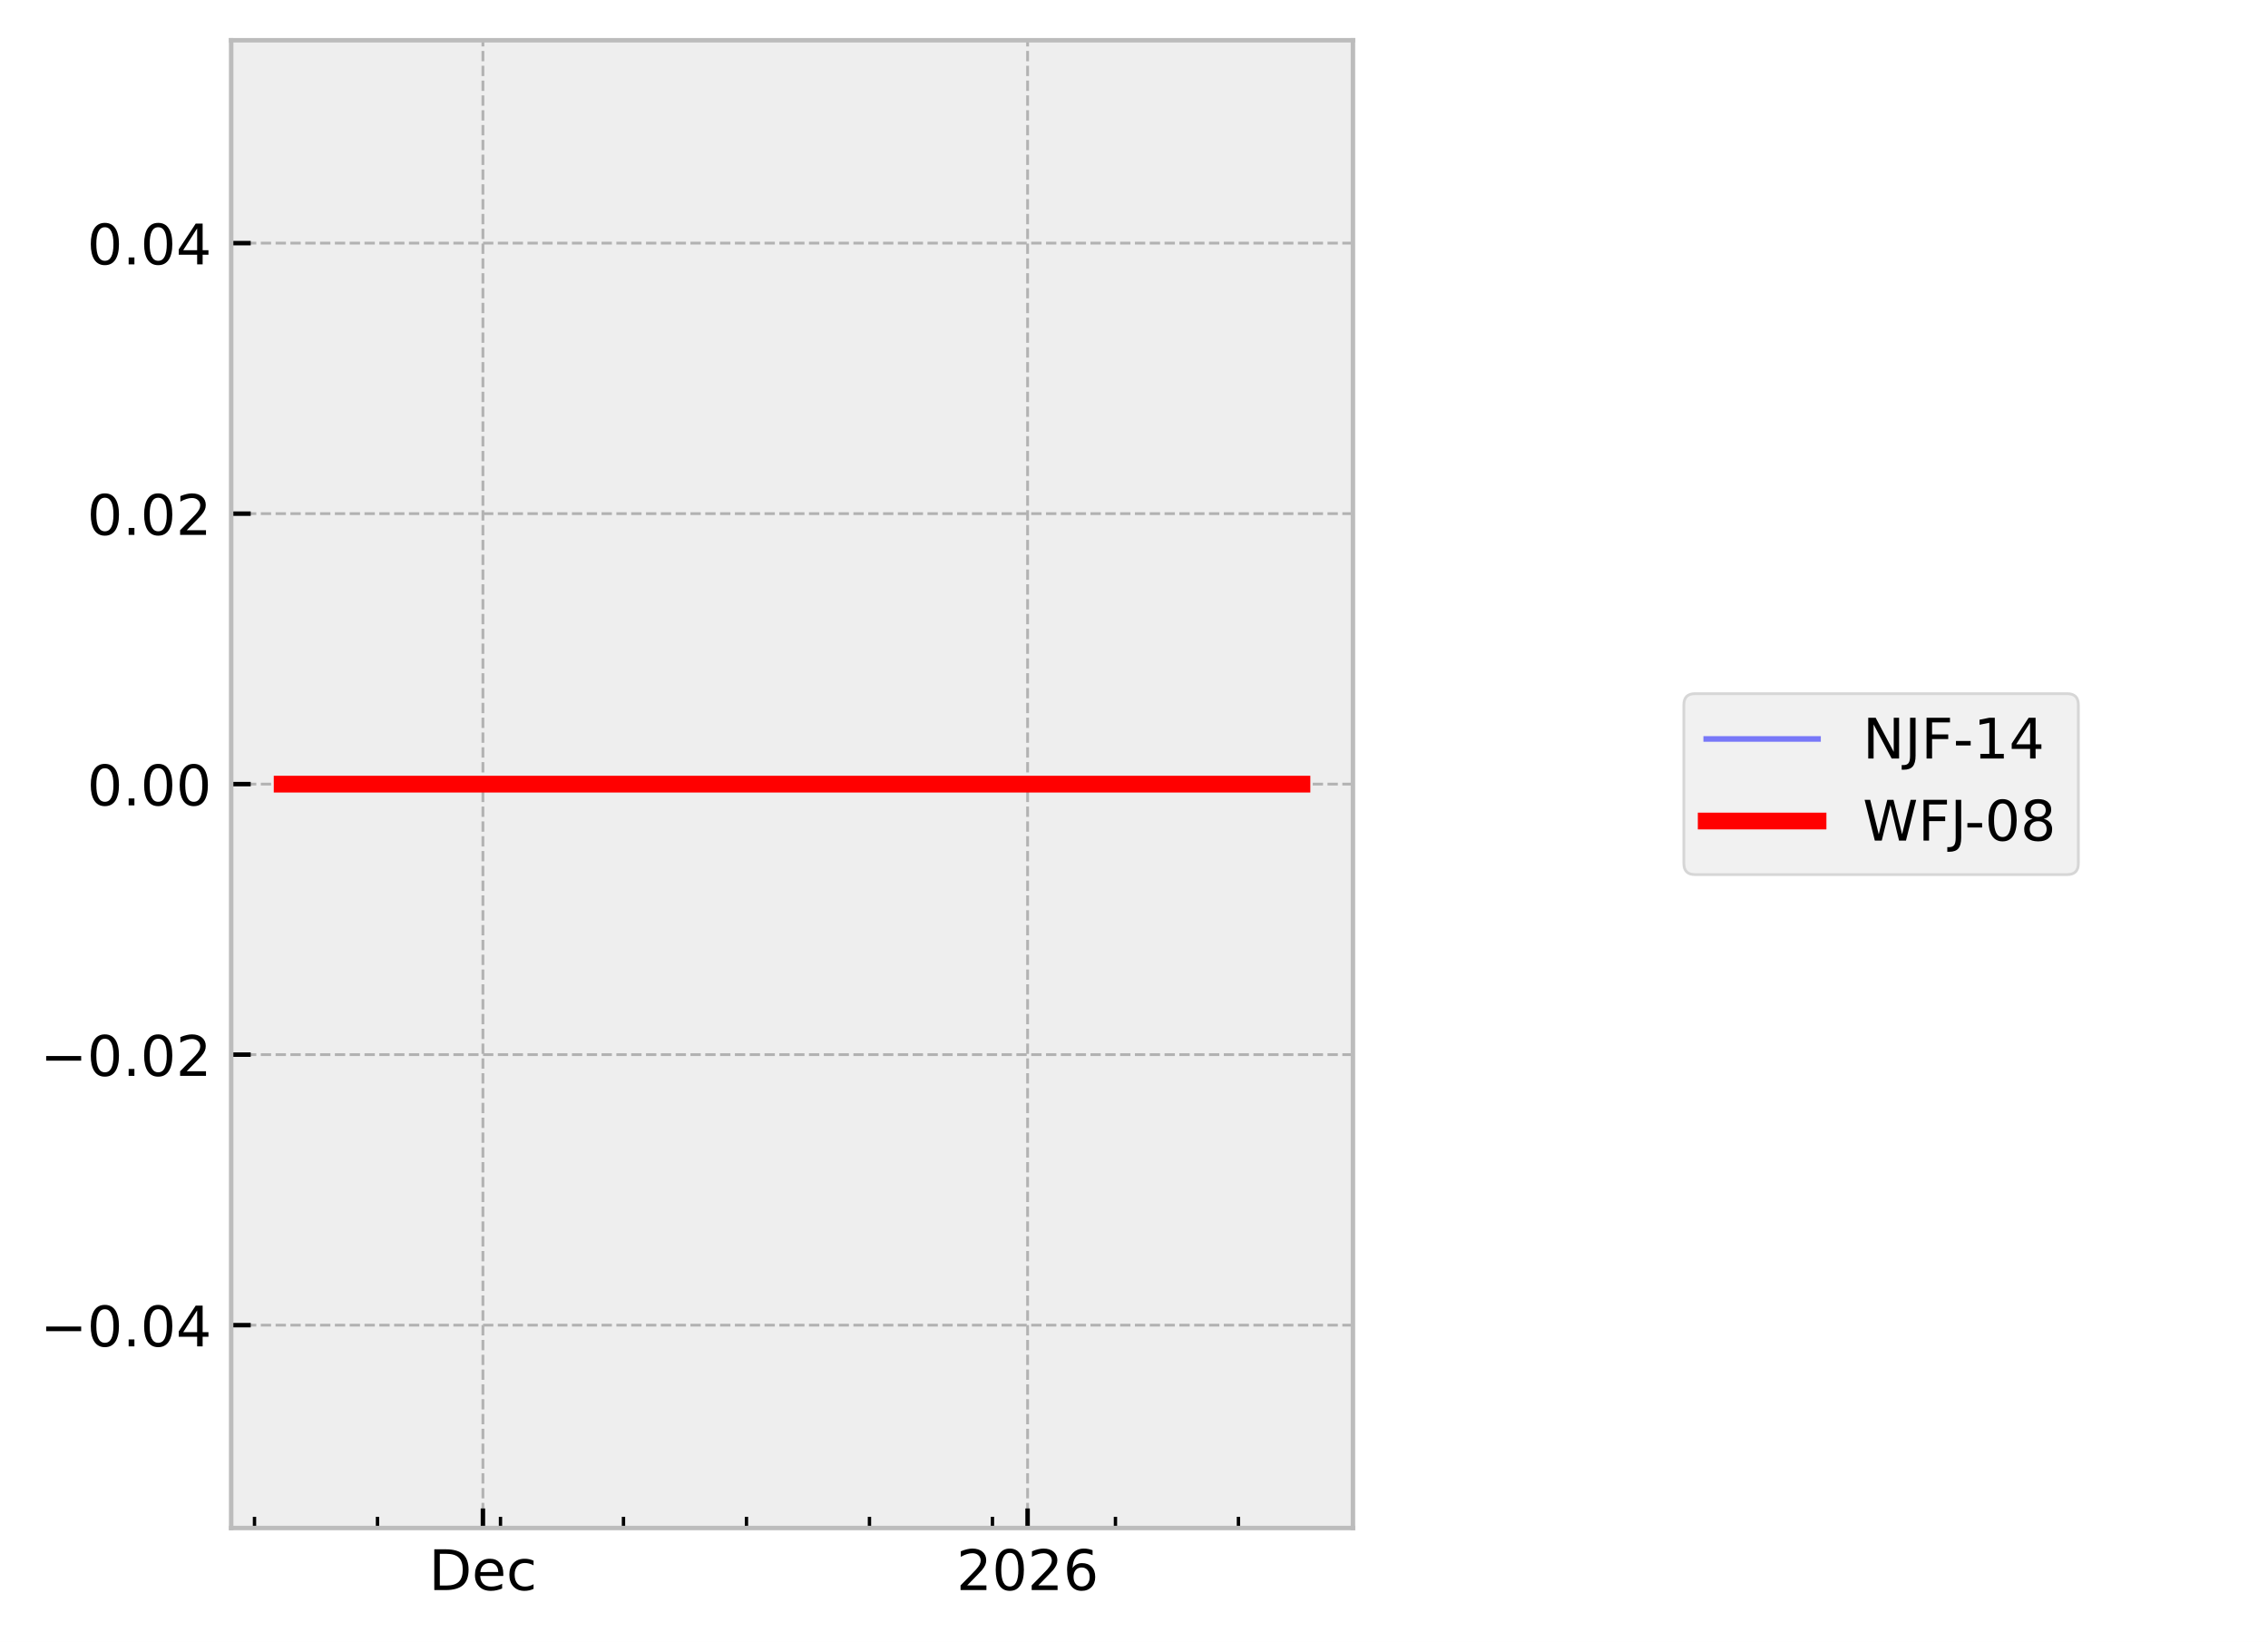
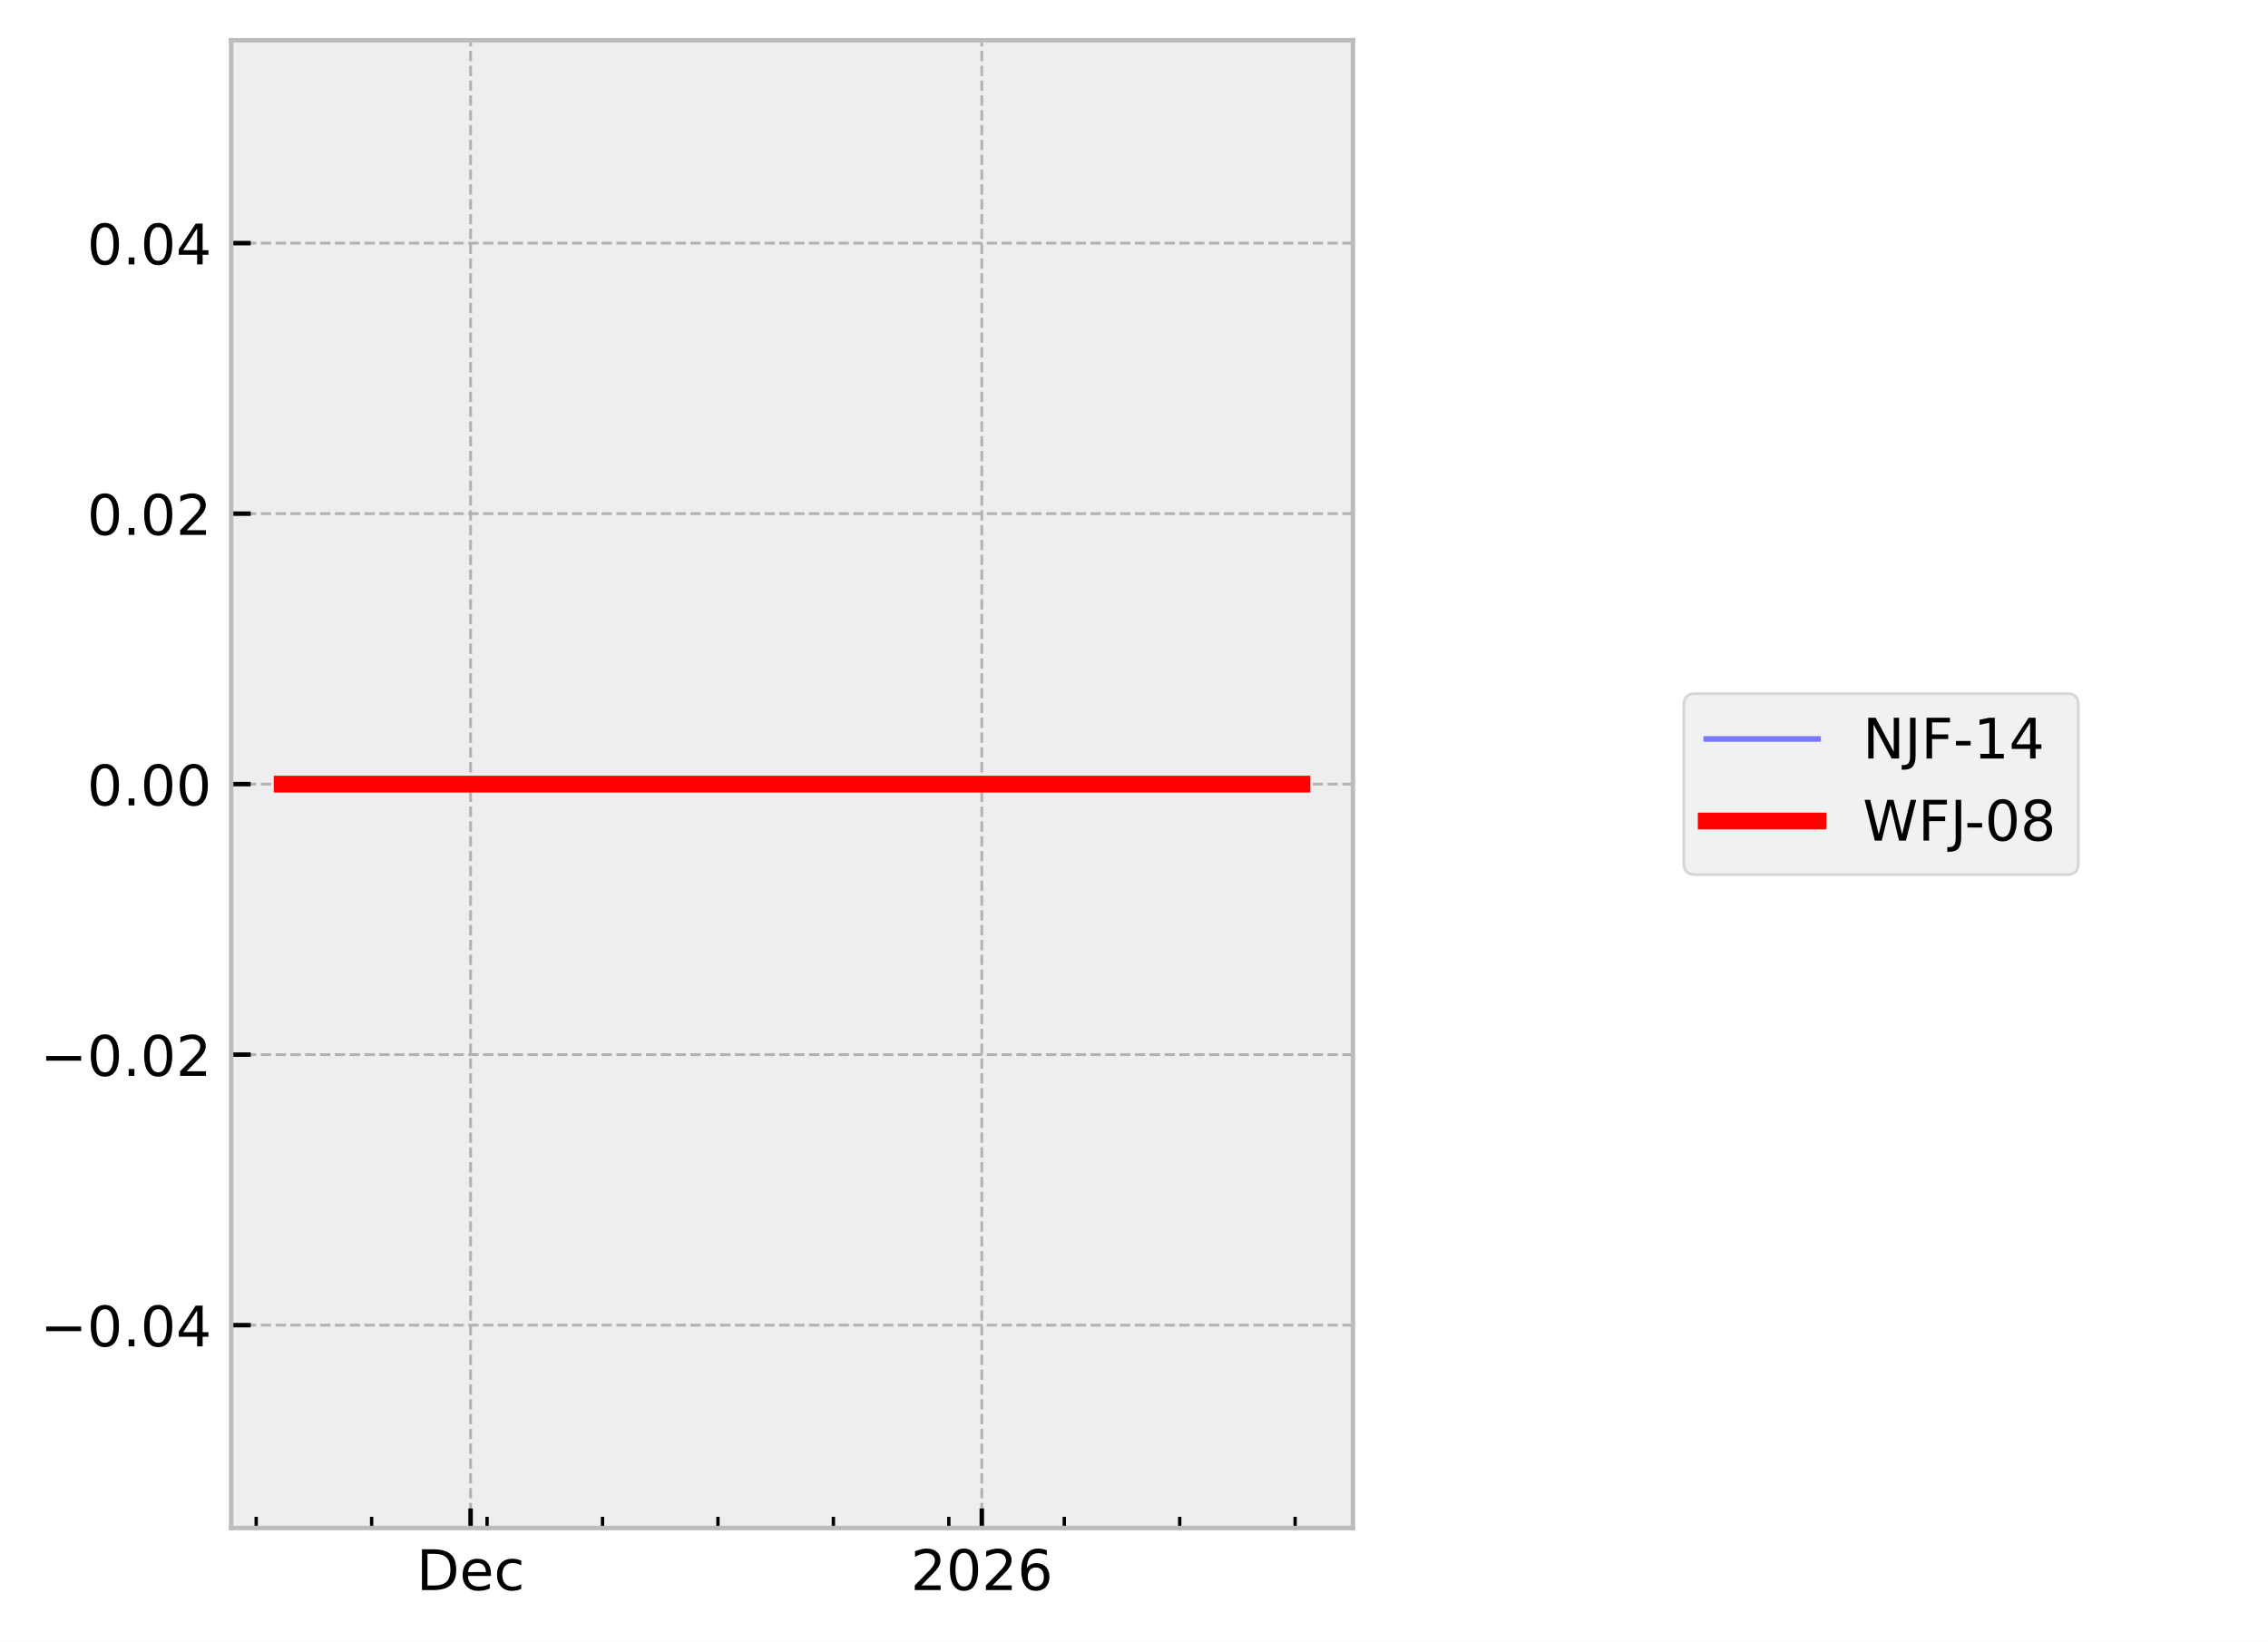
<svg xmlns="http://www.w3.org/2000/svg" xmlns:xlink="http://www.w3.org/1999/xlink" width="405.665pt" height="293.69pt" viewBox="0 0 405.665 293.69" version="1.1">
  <defs>
    <style type="text/css">*{stroke-linejoin: round; stroke-linecap: butt}</style>
  </defs>
  <g id="figure_1">
    <g id="patch_1">
      <path d="M 0 293.69  L 405.665 293.69  L 405.665 0  L 0 0  z " style="fill: #ffffff" />
    </g>
    <g id="axes_1">
      <g id="patch_2">
        <path d="M 41.345 273.312  L 241.991 273.312  L 241.991 7.2  L 41.345 7.2  z " style="fill: #eeeeee" />
      </g>
      <g id="matplotlib.axis_1">
        <g id="xtick_1">
          <g id="line2d_1">
-             <path d="M 86.376 273.312  L 86.376 7.2  " clip-path="url(#p2123c96d57)" style="fill: none; stroke-dasharray: 1.85,0.8; stroke-dashoffset: 0; stroke: #b2b2b2; stroke-width: 0.5" />
+             <path d="M 84.171 273.312  L 84.171 7.2  " clip-path="url(#p599bec5c37)" style="fill: none; stroke-dasharray: 1.85,0.8; stroke-dashoffset: 0; stroke: #b2b2b2; stroke-width: 0.5" />
          </g>
          <g id="line2d_2">
            <defs>
-               <path id="mcfed07a65e" d="M 0 0  L 0 -3.5  " style="stroke: #000000; stroke-width: 0.8" />
-             </defs>
-             <g>
-               <use xlink:href="#mcfed07a65e" x="86.376" y="273.312" style="stroke: #000000; stroke-width: 0.8" />
+               <path id="m40bc6f605a" d="M 0 0  L 0 -3.5  " style="stroke: #000000; stroke-width: 0.8" />
+             </defs>
+             <g>
+               <use xlink:href="#m40bc6f605a" x="84.171" y="273.312" style="stroke: #000000; stroke-width: 0.8" />
            </g>
          </g>
          <g id="text_1">
-             <g transform="translate(76.70053 284.4104) scale(0.1 -0.1)">
+             <g transform="translate(74.49495 284.4104) scale(0.1 -0.1)">
              <defs>
                <path id="DejaVuSans-44" d="M 1259 4147  L 1259 519  L 2022 519  Q 2988 519 3436 956  Q 3884 1394 3884 2338  Q 3884 3275 3436 3711  Q 2988 4147 2022 4147  L 1259 4147  z M 628 4666  L 1925 4666  Q 3281 4666 3915 4102  Q 4550 3538 4550 2338  Q 4550 1131 3912 565  Q 3275 0 1925 0  L 628 0  L 628 4666  z " transform="scale(0.015625)" />
                <path id="DejaVuSans-65" d="M 3597 1894  L 3597 1613  L 953 1613  Q 991 1019 1311 708  Q 1631 397 2203 397  Q 2534 397 2845 478  Q 3156 559 3463 722  L 3463 178  Q 3153 47 2828 -22  Q 2503 -91 2169 -91  Q 1331 -91 842 396  Q 353 884 353 1716  Q 353 2575 817 3079  Q 1281 3584 2069 3584  Q 2775 3584 3186 3129  Q 3597 2675 3597 1894  z M 3022 2063  Q 3016 2534 2758 2815  Q 2500 3097 2075 3097  Q 1594 3097 1305 2825  Q 1016 2553 972 2059  L 3022 2063  z " transform="scale(0.015625)" />
                <path id="DejaVuSans-63" d="M 3122 3366  L 3122 2828  Q 2878 2963 2633 3030  Q 2388 3097 2138 3097  Q 1578 3097 1268 2742  Q 959 2388 959 1747  Q 959 1106 1268 751  Q 1578 397 2138 397  Q 2388 397 2633 464  Q 2878 531 3122 666  L 3122 134  Q 2881 22 2623 -34  Q 2366 -91 2075 -91  Q 1284 -91 818 406  Q 353 903 353 1747  Q 353 2603 823 3093  Q 1294 3584 2113 3584  Q 2378 3584 2631 3529  Q 2884 3475 3122 3366  z " transform="scale(0.015625)" />
              </defs>
              <use xlink:href="#DejaVuSans-44" />
              <use xlink:href="#DejaVuSans-65" transform="translate(77.00195 0)" />
              <use xlink:href="#DejaVuSans-63" transform="translate(138.5254 0)" />
            </g>
          </g>
        </g>
        <g id="xtick_2">
          <g id="line2d_3">
-             <path d="M 183.8 273.312  L 183.8 7.2  " clip-path="url(#p2123c96d57)" style="fill: none; stroke-dasharray: 1.85,0.8; stroke-dashoffset: 0; stroke: #b2b2b2; stroke-width: 0.5" />
+             <path d="M 175.611 273.312  L 175.611 7.2  " clip-path="url(#p599bec5c37)" style="fill: none; stroke-dasharray: 1.85,0.8; stroke-dashoffset: 0; stroke: #b2b2b2; stroke-width: 0.5" />
          </g>
          <g id="line2d_4">
            <g>
-               <use xlink:href="#mcfed07a65e" x="183.8" y="273.312" style="stroke: #000000; stroke-width: 0.8" />
+               <use xlink:href="#m40bc6f605a" x="175.611" y="273.312" style="stroke: #000000; stroke-width: 0.8" />
            </g>
          </g>
          <g id="text_2">
-             <g transform="translate(171.0754 284.4104) scale(0.1 -0.1)">
+             <g transform="translate(162.8862 284.4104) scale(0.1 -0.1)">
              <defs>
                <path id="DejaVuSans-32" d="M 1228 531  L 3431 531  L 3431 0  L 469 0  L 469 531  Q 828 903 1448 1529  Q 2069 2156 2228 2338  Q 2531 2678 2651 2914  Q 2772 3150 2772 3378  Q 2772 3750 2511 3984  Q 2250 4219 1831 4219  Q 1534 4219 1204 4116  Q 875 4013 500 3803  L 500 4441  Q 881 4594 1212 4672  Q 1544 4750 1819 4750  Q 2544 4750 2975 4387  Q 3406 4025 3406 3419  Q 3406 3131 3298 2873  Q 3191 2616 2906 2266  Q 2828 2175 2409 1742  Q 1991 1309 1228 531  z " transform="scale(0.015625)" />
                <path id="DejaVuSans-30" d="M 2034 4250  Q 1547 4250 1301 3770  Q 1056 3291 1056 2328  Q 1056 1369 1301 889  Q 1547 409 2034 409  Q 2525 409 2770 889  Q 3016 1369 3016 2328  Q 3016 3291 2770 3770  Q 2525 4250 2034 4250  z M 2034 4750  Q 2819 4750 3233 4129  Q 3647 3509 3647 2328  Q 3647 1150 3233 529  Q 2819 -91 2034 -91  Q 1250 -91 836 529  Q 422 1150 422 2328  Q 422 3509 836 4129  Q 1250 4750 2034 4750  z " transform="scale(0.015625)" />
                <path id="DejaVuSans-36" d="M 2113 2584  Q 1688 2584 1439 2293  Q 1191 2003 1191 1497  Q 1191 994 1439 701  Q 1688 409 2113 409  Q 2538 409 2786 701  Q 3034 994 3034 1497  Q 3034 2003 2786 2293  Q 2538 2584 2113 2584  z M 3366 4563  L 3366 3988  Q 3128 4100 2886 4159  Q 2644 4219 2406 4219  Q 1781 4219 1451 3797  Q 1122 3375 1075 2522  Q 1259 2794 1537 2939  Q 1816 3084 2150 3084  Q 2853 3084 3261 2657  Q 3669 2231 3669 1497  Q 3669 778 3244 343  Q 2819 -91 2113 -91  Q 1303 -91 875 529  Q 447 1150 447 2328  Q 447 3434 972 4092  Q 1497 4750 2381 4750  Q 2619 4750 2861 4703  Q 3103 4656 3366 4563  z " transform="scale(0.015625)" />
              </defs>
              <use xlink:href="#DejaVuSans-32" />
              <use xlink:href="#DejaVuSans-30" transform="translate(63.62305 0)" />
              <use xlink:href="#DejaVuSans-32" transform="translate(127.2461 0)" />
              <use xlink:href="#DejaVuSans-36" transform="translate(190.8691 0)" />
            </g>
          </g>
        </g>
        <g id="xtick_3">
          <g id="line2d_5">
            <defs>
-               <path id="mf8abcff027" d="M 0 0  L 0 -2  " style="stroke: #000000; stroke-width: 0.6" />
-             </defs>
-             <g>
-               <use xlink:href="#mf8abcff027" x="45.521" y="273.312" style="stroke: #000000; stroke-width: 0.6" />
+               <path id="m2aa2c180de" d="M 0 0  L 0 -2  " style="stroke: #000000; stroke-width: 0.6" />
+             </defs>
+             <g>
+               <use xlink:href="#m2aa2c180de" x="45.825" y="273.312" style="stroke: #000000; stroke-width: 0.6" />
            </g>
          </g>
        </g>
        <g id="xtick_4">
          <g id="line2d_6">
            <g>
-               <use xlink:href="#mf8abcff027" x="67.52" y="273.312" style="stroke: #000000; stroke-width: 0.6" />
+               <use xlink:href="#m2aa2c180de" x="66.473" y="273.312" style="stroke: #000000; stroke-width: 0.6" />
            </g>
          </g>
        </g>
        <g id="xtick_5">
          <g id="line2d_7">
            <g>
-               <use xlink:href="#mf8abcff027" x="89.519" y="273.312" style="stroke: #000000; stroke-width: 0.6" />
+               <use xlink:href="#m2aa2c180de" x="87.12" y="273.312" style="stroke: #000000; stroke-width: 0.6" />
            </g>
          </g>
        </g>
        <g id="xtick_6">
          <g id="line2d_8">
            <g>
-               <use xlink:href="#mf8abcff027" x="111.518" y="273.312" style="stroke: #000000; stroke-width: 0.6" />
+               <use xlink:href="#m2aa2c180de" x="107.768" y="273.312" style="stroke: #000000; stroke-width: 0.6" />
            </g>
          </g>
        </g>
        <g id="xtick_7">
          <g id="line2d_9">
            <g>
-               <use xlink:href="#mf8abcff027" x="133.517" y="273.312" style="stroke: #000000; stroke-width: 0.6" />
+               <use xlink:href="#m2aa2c180de" x="128.416" y="273.312" style="stroke: #000000; stroke-width: 0.6" />
            </g>
          </g>
        </g>
        <g id="xtick_8">
          <g id="line2d_10">
            <g>
-               <use xlink:href="#mf8abcff027" x="155.516" y="273.312" style="stroke: #000000; stroke-width: 0.6" />
+               <use xlink:href="#m2aa2c180de" x="149.064" y="273.312" style="stroke: #000000; stroke-width: 0.6" />
            </g>
          </g>
        </g>
        <g id="xtick_9">
          <g id="line2d_11">
            <g>
-               <use xlink:href="#mf8abcff027" x="177.515" y="273.312" style="stroke: #000000; stroke-width: 0.6" />
+               <use xlink:href="#m2aa2c180de" x="169.712" y="273.312" style="stroke: #000000; stroke-width: 0.6" />
            </g>
          </g>
        </g>
        <g id="xtick_10">
          <g id="line2d_12">
            <g>
-               <use xlink:href="#mf8abcff027" x="199.514" y="273.312" style="stroke: #000000; stroke-width: 0.6" />
+               <use xlink:href="#m2aa2c180de" x="190.36" y="273.312" style="stroke: #000000; stroke-width: 0.6" />
            </g>
          </g>
        </g>
        <g id="xtick_11">
          <g id="line2d_13">
            <g>
-               <use xlink:href="#mf8abcff027" x="221.513" y="273.312" style="stroke: #000000; stroke-width: 0.6" />
+               <use xlink:href="#m2aa2c180de" x="211.008" y="273.312" style="stroke: #000000; stroke-width: 0.6" />
+             </g>
+           </g>
+         </g>
+         <g id="xtick_12">
+           <g id="line2d_14">
+             <g>
+               <use xlink:href="#m2aa2c180de" x="231.655" y="273.312" style="stroke: #000000; stroke-width: 0.6" />
            </g>
          </g>
        </g>
      </g>
      <g id="matplotlib.axis_2">
        <g id="ytick_1">
-           <g id="line2d_14">
-             <path d="M 41.345 237.024  L 241.991 237.024  " clip-path="url(#p2123c96d57)" style="fill: none; stroke-dasharray: 1.85,0.8; stroke-dashoffset: 0; stroke: #b2b2b2; stroke-width: 0.5" />
-           </g>
          <g id="line2d_15">
-             <defs>
-               <path id="mf1765625a7" d="M 0 0  L 3.5 0  " style="stroke: #000000; stroke-width: 0.8" />
-             </defs>
-             <g>
-               <use xlink:href="#mf1765625a7" x="41.345" y="237.024" style="stroke: #000000; stroke-width: 0.8" />
+             <path d="M 41.345 237.024  L 241.991 237.024  " clip-path="url(#p599bec5c37)" style="fill: none; stroke-dasharray: 1.85,0.8; stroke-dashoffset: 0; stroke: #b2b2b2; stroke-width: 0.5" />
+           </g>
+           <g id="line2d_16">
+             <defs>
+               <path id="m060edb9e71" d="M 0 0  L 3.5 0  " style="stroke: #000000; stroke-width: 0.8" />
+             </defs>
+             <g>
+               <use xlink:href="#m060edb9e71" x="41.345" y="237.024" style="stroke: #000000; stroke-width: 0.8" />
            </g>
          </g>
          <g id="text_3">
            <g transform="translate(7.2 240.8232) scale(0.1 -0.1)">
              <defs>
                <path id="DejaVuSans-2212" d="M 678 2272  L 4684 2272  L 4684 1741  L 678 1741  L 678 2272  z " transform="scale(0.015625)" />
                <path id="DejaVuSans-2e" d="M 684 794  L 1344 794  L 1344 0  L 684 0  L 684 794  z " transform="scale(0.015625)" />
                <path id="DejaVuSans-34" d="M 2419 4116  L 825 1625  L 2419 1625  L 2419 4116  z M 2253 4666  L 3047 4666  L 3047 1625  L 3713 1625  L 3713 1100  L 3047 1100  L 3047 0  L 2419 0  L 2419 1100  L 313 1100  L 313 1709  L 2253 4666  z " transform="scale(0.015625)" />
              </defs>
              <use xlink:href="#DejaVuSans-2212" />
              <use xlink:href="#DejaVuSans-30" transform="translate(83.78906 0)" />
              <use xlink:href="#DejaVuSans-2e" transform="translate(147.4121 0)" />
              <use xlink:href="#DejaVuSans-30" transform="translate(179.1992 0)" />
              <use xlink:href="#DejaVuSans-34" transform="translate(242.8223 0)" />
            </g>
          </g>
        </g>
        <g id="ytick_2">
-           <g id="line2d_16">
-             <path d="M 41.345 188.64  L 241.991 188.64  " clip-path="url(#p2123c96d57)" style="fill: none; stroke-dasharray: 1.85,0.8; stroke-dashoffset: 0; stroke: #b2b2b2; stroke-width: 0.5" />
-           </g>
          <g id="line2d_17">
-             <g>
-               <use xlink:href="#mf1765625a7" x="41.345" y="188.64" style="stroke: #000000; stroke-width: 0.8" />
+             <path d="M 41.345 188.64  L 241.991 188.64  " clip-path="url(#p599bec5c37)" style="fill: none; stroke-dasharray: 1.85,0.8; stroke-dashoffset: 0; stroke: #b2b2b2; stroke-width: 0.5" />
+           </g>
+           <g id="line2d_18">
+             <g>
+               <use xlink:href="#m060edb9e71" x="41.345" y="188.64" style="stroke: #000000; stroke-width: 0.8" />
            </g>
          </g>
          <g id="text_4">
            <g transform="translate(7.2 192.4392) scale(0.1 -0.1)">
              <use xlink:href="#DejaVuSans-2212" />
              <use xlink:href="#DejaVuSans-30" transform="translate(83.78906 0)" />
              <use xlink:href="#DejaVuSans-2e" transform="translate(147.4121 0)" />
              <use xlink:href="#DejaVuSans-30" transform="translate(179.1992 0)" />
              <use xlink:href="#DejaVuSans-32" transform="translate(242.8223 0)" />
            </g>
          </g>
        </g>
        <g id="ytick_3">
-           <g id="line2d_18">
-             <path d="M 41.345 140.256  L 241.991 140.256  " clip-path="url(#p2123c96d57)" style="fill: none; stroke-dasharray: 1.85,0.8; stroke-dashoffset: 0; stroke: #b2b2b2; stroke-width: 0.5" />
-           </g>
          <g id="line2d_19">
-             <g>
-               <use xlink:href="#mf1765625a7" x="41.345" y="140.256" style="stroke: #000000; stroke-width: 0.8" />
+             <path d="M 41.345 140.256  L 241.991 140.256  " clip-path="url(#p599bec5c37)" style="fill: none; stroke-dasharray: 1.85,0.8; stroke-dashoffset: 0; stroke: #b2b2b2; stroke-width: 0.5" />
+           </g>
+           <g id="line2d_20">
+             <g>
+               <use xlink:href="#m060edb9e71" x="41.345" y="140.256" style="stroke: #000000; stroke-width: 0.8" />
            </g>
          </g>
          <g id="text_5">
            <g transform="translate(15.57969 144.0552) scale(0.1 -0.1)">
              <use xlink:href="#DejaVuSans-30" />
              <use xlink:href="#DejaVuSans-2e" transform="translate(63.62305 0)" />
              <use xlink:href="#DejaVuSans-30" transform="translate(95.41016 0)" />
              <use xlink:href="#DejaVuSans-30" transform="translate(159.0332 0)" />
            </g>
          </g>
        </g>
        <g id="ytick_4">
-           <g id="line2d_20">
-             <path d="M 41.345 91.872  L 241.991 91.872  " clip-path="url(#p2123c96d57)" style="fill: none; stroke-dasharray: 1.85,0.8; stroke-dashoffset: 0; stroke: #b2b2b2; stroke-width: 0.5" />
-           </g>
          <g id="line2d_21">
-             <g>
-               <use xlink:href="#mf1765625a7" x="41.345" y="91.872" style="stroke: #000000; stroke-width: 0.8" />
+             <path d="M 41.345 91.872  L 241.991 91.872  " clip-path="url(#p599bec5c37)" style="fill: none; stroke-dasharray: 1.85,0.8; stroke-dashoffset: 0; stroke: #b2b2b2; stroke-width: 0.5" />
+           </g>
+           <g id="line2d_22">
+             <g>
+               <use xlink:href="#m060edb9e71" x="41.345" y="91.872" style="stroke: #000000; stroke-width: 0.8" />
            </g>
          </g>
          <g id="text_6">
            <g transform="translate(15.57969 95.67122) scale(0.1 -0.1)">
              <use xlink:href="#DejaVuSans-30" />
              <use xlink:href="#DejaVuSans-2e" transform="translate(63.62305 0)" />
              <use xlink:href="#DejaVuSans-30" transform="translate(95.41016 0)" />
              <use xlink:href="#DejaVuSans-32" transform="translate(159.0332 0)" />
            </g>
          </g>
        </g>
        <g id="ytick_5">
-           <g id="line2d_22">
-             <path d="M 41.345 43.488  L 241.991 43.488  " clip-path="url(#p2123c96d57)" style="fill: none; stroke-dasharray: 1.85,0.8; stroke-dashoffset: 0; stroke: #b2b2b2; stroke-width: 0.5" />
-           </g>
          <g id="line2d_23">
-             <g>
-               <use xlink:href="#mf1765625a7" x="41.345" y="43.488" style="stroke: #000000; stroke-width: 0.8" />
+             <path d="M 41.345 43.488  L 241.991 43.488  " clip-path="url(#p599bec5c37)" style="fill: none; stroke-dasharray: 1.85,0.8; stroke-dashoffset: 0; stroke: #b2b2b2; stroke-width: 0.5" />
+           </g>
+           <g id="line2d_24">
+             <g>
+               <use xlink:href="#m060edb9e71" x="41.345" y="43.488" style="stroke: #000000; stroke-width: 0.8" />
            </g>
          </g>
          <g id="text_7">
            <g transform="translate(15.57969 47.28722) scale(0.1 -0.1)">
              <use xlink:href="#DejaVuSans-30" />
              <use xlink:href="#DejaVuSans-2e" transform="translate(63.62305 0)" />
              <use xlink:href="#DejaVuSans-30" transform="translate(95.41016 0)" />
              <use xlink:href="#DejaVuSans-34" transform="translate(159.0332 0)" />
            </g>
          </g>
        </g>
      </g>
-       <g id="line2d_24">
-         <path d="M 50.466 140.256  L 53.237 140.256  L 65.48 140.256  L 66.345 140.256  L 69.403 140.256  L 72.243 140.256  L 91.624 140.256  L 96.86 140.256  L 97.635 140.256  L 97.783 140.256  L 100.318 140.256  L 110.784 140.256  L 112.813 140.256  L 113.224 140.256  L 132.606 140.256  L 135.327 140.256  L 137.451 140.256  L 220.436 140.256  L 223.314 140.256  L 232.732 140.256  L 232.871 140.256  " clip-path="url(#p2123c96d57)" style="fill: none; stroke: #0000ff; stroke-opacity: 0.5; stroke-linecap: square" />
-       </g>
      <g id="line2d_25">
-         <path d="M 50.466 140.256  L 53.237 140.256  L 65.48 140.256  L 66.345 140.256  L 69.403 140.256  L 72.243 140.256  L 91.624 140.256  L 96.86 140.256  L 97.635 140.256  L 97.783 140.256  L 100.318 140.256  L 110.784 140.256  L 112.813 140.256  L 113.224 140.256  L 132.606 140.256  L 135.327 140.256  L 137.451 140.256  L 220.436 140.256  L 223.314 140.256  L 232.732 140.256  L 232.871 140.256  " clip-path="url(#p2123c96d57)" style="fill: none; stroke: #ff0000; stroke-width: 3; stroke-linecap: square" />
+         <path d="M 50.466 140.256  L 53.067 140.256  L 64.558 140.256  L 65.37 140.256  L 68.24 140.256  L 70.906 140.256  L 89.097 140.256  L 94.01 140.256  L 94.738 140.256  L 94.877 140.256  L 97.256 140.256  L 107.079 140.256  L 108.984 140.256  L 109.37 140.256  L 127.561 140.256  L 130.115 140.256  L 132.108 140.256  L 209.997 140.256  L 212.698 140.256  L 221.537 140.256  L 232.772 140.256  L 232.871 140.256  " clip-path="url(#p599bec5c37)" style="fill: none; stroke: #0000ff; stroke-opacity: 0.5; stroke-linecap: square" />
+       </g>
+       <g id="line2d_26">
+         <path d="M 50.466 140.256  L 53.067 140.256  L 64.558 140.256  L 65.37 140.256  L 68.24 140.256  L 70.906 140.256  L 89.097 140.256  L 94.01 140.256  L 94.738 140.256  L 94.877 140.256  L 97.256 140.256  L 107.079 140.256  L 108.984 140.256  L 109.37 140.256  L 127.561 140.256  L 130.115 140.256  L 132.108 140.256  L 209.997 140.256  L 212.698 140.256  L 221.537 140.256  L 232.772 140.256  L 232.871 140.256  " clip-path="url(#p599bec5c37)" style="fill: none; stroke: #ff0000; stroke-width: 3; stroke-linecap: square" />
      </g>
      <g id="patch_3">
        <path d="M 41.345 273.312  L 41.345 7.2  " style="fill: none; stroke: #bcbcbc; stroke-width: 0.8; stroke-linejoin: miter; stroke-linecap: square" />
      </g>
      <g id="patch_4">
        <path d="M 241.991 273.312  L 241.991 7.2  " style="fill: none; stroke: #bcbcbc; stroke-width: 0.8; stroke-linejoin: miter; stroke-linecap: square" />
      </g>
      <g id="patch_5">
        <path d="M 41.345 273.312  L 241.991 273.312  " style="fill: none; stroke: #bcbcbc; stroke-width: 0.8; stroke-linejoin: miter; stroke-linecap: square" />
      </g>
      <g id="patch_6">
        <path d="M 41.345 7.2  L 241.991 7.2  " style="fill: none; stroke: #bcbcbc; stroke-width: 0.8; stroke-linejoin: miter; stroke-linecap: square" />
      </g>
    </g>
    <g id="axes_2">
      <g id="legend_1">
        <g id="patch_7">
          <path d="M 303.181 156.434  L 369.741 156.434  Q 371.741 156.434 371.741 154.434  L 371.741 126.078  Q 371.741 124.078 369.741 124.078  L 303.181 124.078  Q 301.181 124.078 301.181 126.078  L 301.181 154.434  Q 301.181 156.434 303.181 156.434  z " style="fill: #eeeeee; opacity: 0.8; stroke: #cccccc; stroke-width: 0.5; stroke-linejoin: miter" />
        </g>
-         <g id="line2d_26">
+         <g id="line2d_27">
          <path d="M 305.181 132.176  L 315.181 132.176  L 325.181 132.176  " style="fill: none; stroke: #0000ff; stroke-opacity: 0.5; stroke-linecap: square" />
        </g>
        <g id="text_8">
          <g transform="translate(333.1813 135.6763) scale(0.1 -0.1)">
            <defs>
              <path id="DejaVuSans-4e" d="M 628 4666  L 1478 4666  L 3547 763  L 3547 4666  L 4159 4666  L 4159 0  L 3309 0  L 1241 3903  L 1241 0  L 628 0  L 628 4666  z " transform="scale(0.015625)" />
              <path id="DejaVuSans-4a" d="M 628 4666  L 1259 4666  L 1259 325  Q 1259 -519 939 -900  Q 619 -1281 -91 -1281  L -331 -1281  L -331 -750  L -134 -750  Q 284 -750 456 -515  Q 628 -281 628 325  L 628 4666  z " transform="scale(0.015625)" />
              <path id="DejaVuSans-46" d="M 628 4666  L 3309 4666  L 3309 4134  L 1259 4134  L 1259 2759  L 3109 2759  L 3109 2228  L 1259 2228  L 1259 0  L 628 0  L 628 4666  z " transform="scale(0.015625)" />
              <path id="DejaVuSans-2d" d="M 313 2009  L 1997 2009  L 1997 1497  L 313 1497  L 313 2009  z " transform="scale(0.015625)" />
              <path id="DejaVuSans-31" d="M 794 531  L 1825 531  L 1825 4091  L 703 3866  L 703 4441  L 1819 4666  L 2450 4666  L 2450 531  L 3481 531  L 3481 0  L 794 0  L 794 531  z " transform="scale(0.015625)" />
            </defs>
            <use xlink:href="#DejaVuSans-4e" />
            <use xlink:href="#DejaVuSans-4a" transform="translate(74.80469 0)" />
            <use xlink:href="#DejaVuSans-46" transform="translate(104.2969 0)" />
            <use xlink:href="#DejaVuSans-2d" transform="translate(161.8164 0)" />
            <use xlink:href="#DejaVuSans-31" transform="translate(197.9004 0)" />
            <use xlink:href="#DejaVuSans-34" transform="translate(261.5234 0)" />
          </g>
        </g>
-         <g id="line2d_27">
+         <g id="line2d_28">
          <path d="M 305.181 146.854  L 315.181 146.854  L 325.181 146.854  " style="fill: none; stroke: #ff0000; stroke-width: 3; stroke-linecap: square" />
        </g>
        <g id="text_9">
          <g transform="translate(333.1813 150.3544) scale(0.1 -0.1)">
            <defs>
              <path id="DejaVuSans-57" d="M 213 4666  L 850 4666  L 1831 722  L 2809 4666  L 3519 4666  L 4500 722  L 5478 4666  L 6119 4666  L 4947 0  L 4153 0  L 3169 4050  L 2175 0  L 1381 0  L 213 4666  z " transform="scale(0.015625)" />
              <path id="DejaVuSans-38" d="M 2034 2216  Q 1584 2216 1326 1975  Q 1069 1734 1069 1313  Q 1069 891 1326 650  Q 1584 409 2034 409  Q 2484 409 2743 651  Q 3003 894 3003 1313  Q 3003 1734 2745 1975  Q 2488 2216 2034 2216  z M 1403 2484  Q 997 2584 770 2862  Q 544 3141 544 3541  Q 544 4100 942 4425  Q 1341 4750 2034 4750  Q 2731 4750 3128 4425  Q 3525 4100 3525 3541  Q 3525 3141 3298 2862  Q 3072 2584 2669 2484  Q 3125 2378 3379 2068  Q 3634 1759 3634 1313  Q 3634 634 3220 271  Q 2806 -91 2034 -91  Q 1263 -91 848 271  Q 434 634 434 1313  Q 434 1759 690 2068  Q 947 2378 1403 2484  z M 1172 3481  Q 1172 3119 1398 2916  Q 1625 2713 2034 2713  Q 2441 2713 2670 2916  Q 2900 3119 2900 3481  Q 2900 3844 2670 4047  Q 2441 4250 2034 4250  Q 1625 4250 1398 4047  Q 1172 3844 1172 3481  z " transform="scale(0.015625)" />
            </defs>
            <use xlink:href="#DejaVuSans-57" />
            <use xlink:href="#DejaVuSans-46" transform="translate(98.87695 0)" />
            <use xlink:href="#DejaVuSans-4a" transform="translate(156.3965 0)" />
            <use xlink:href="#DejaVuSans-2d" transform="translate(182.2637 0)" />
            <use xlink:href="#DejaVuSans-30" transform="translate(218.3477 0)" />
            <use xlink:href="#DejaVuSans-38" transform="translate(281.9707 0)" />
          </g>
        </g>
      </g>
    </g>
  </g>
  <defs>
-     <clipPath id="p2123c96d57">
+     <clipPath id="p599bec5c37">
      <rect x="41.345" y="7.2" width="200.646" height="266.112" />
    </clipPath>
  </defs>
</svg>
